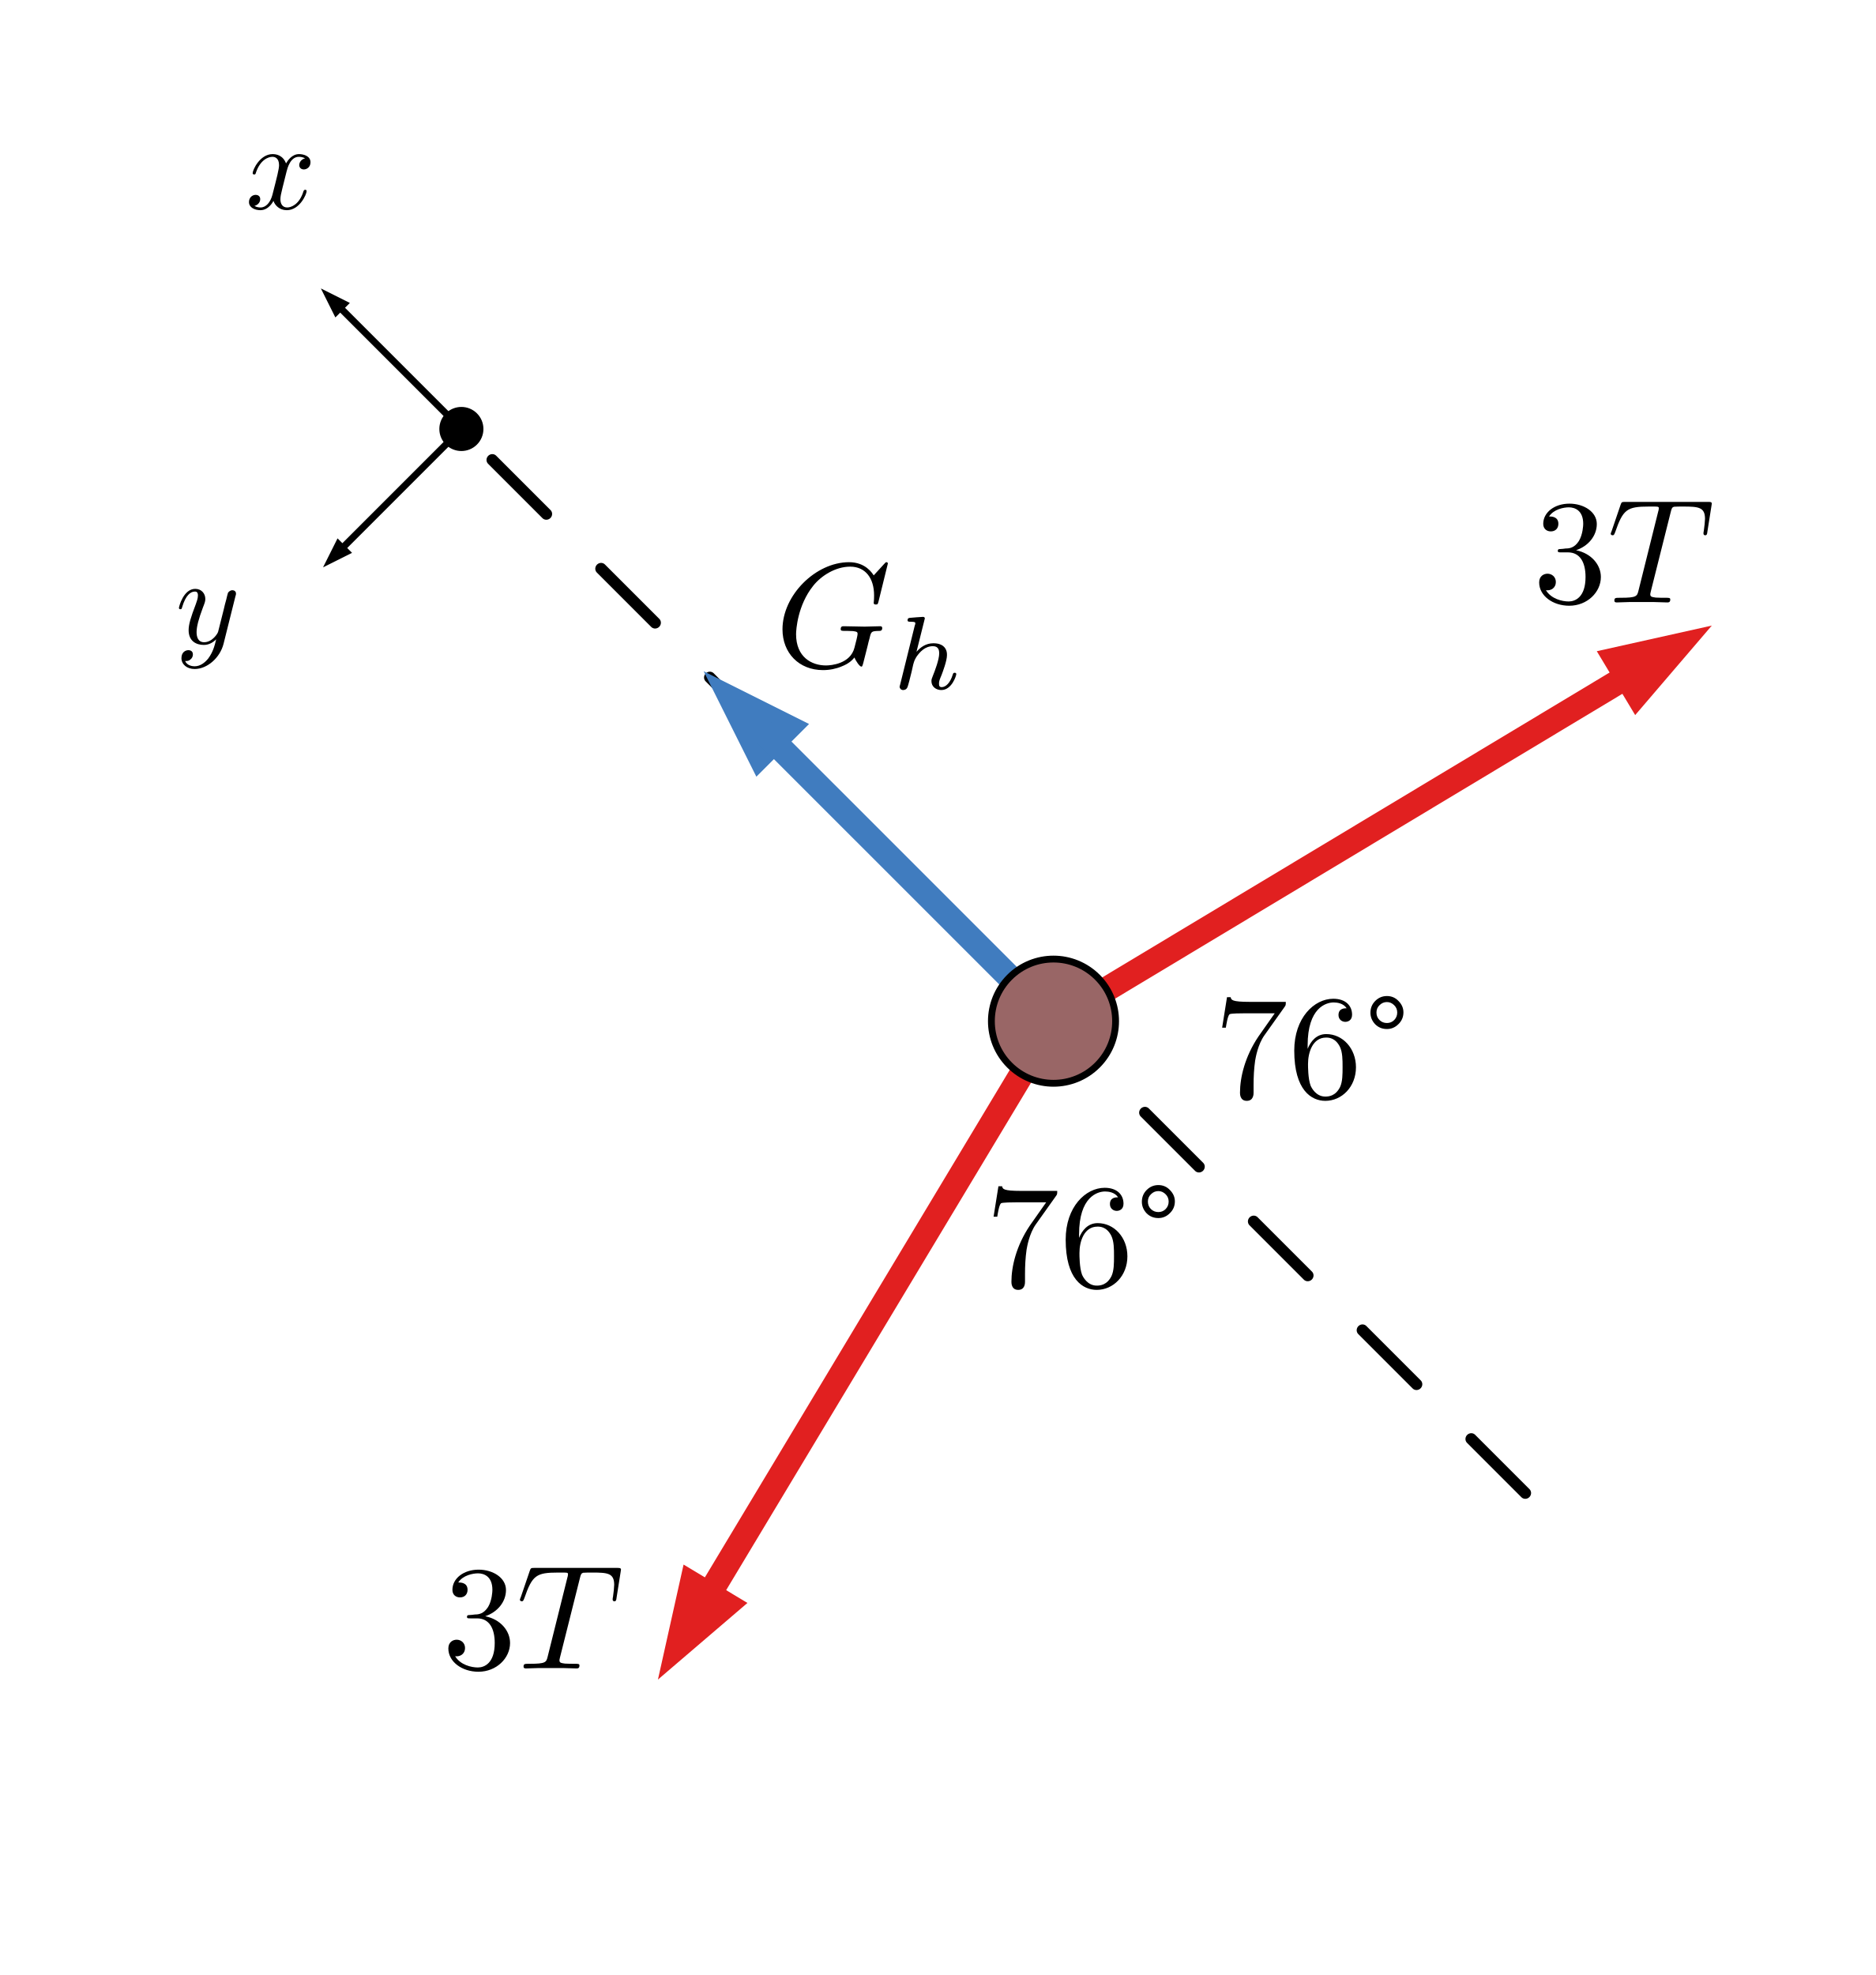
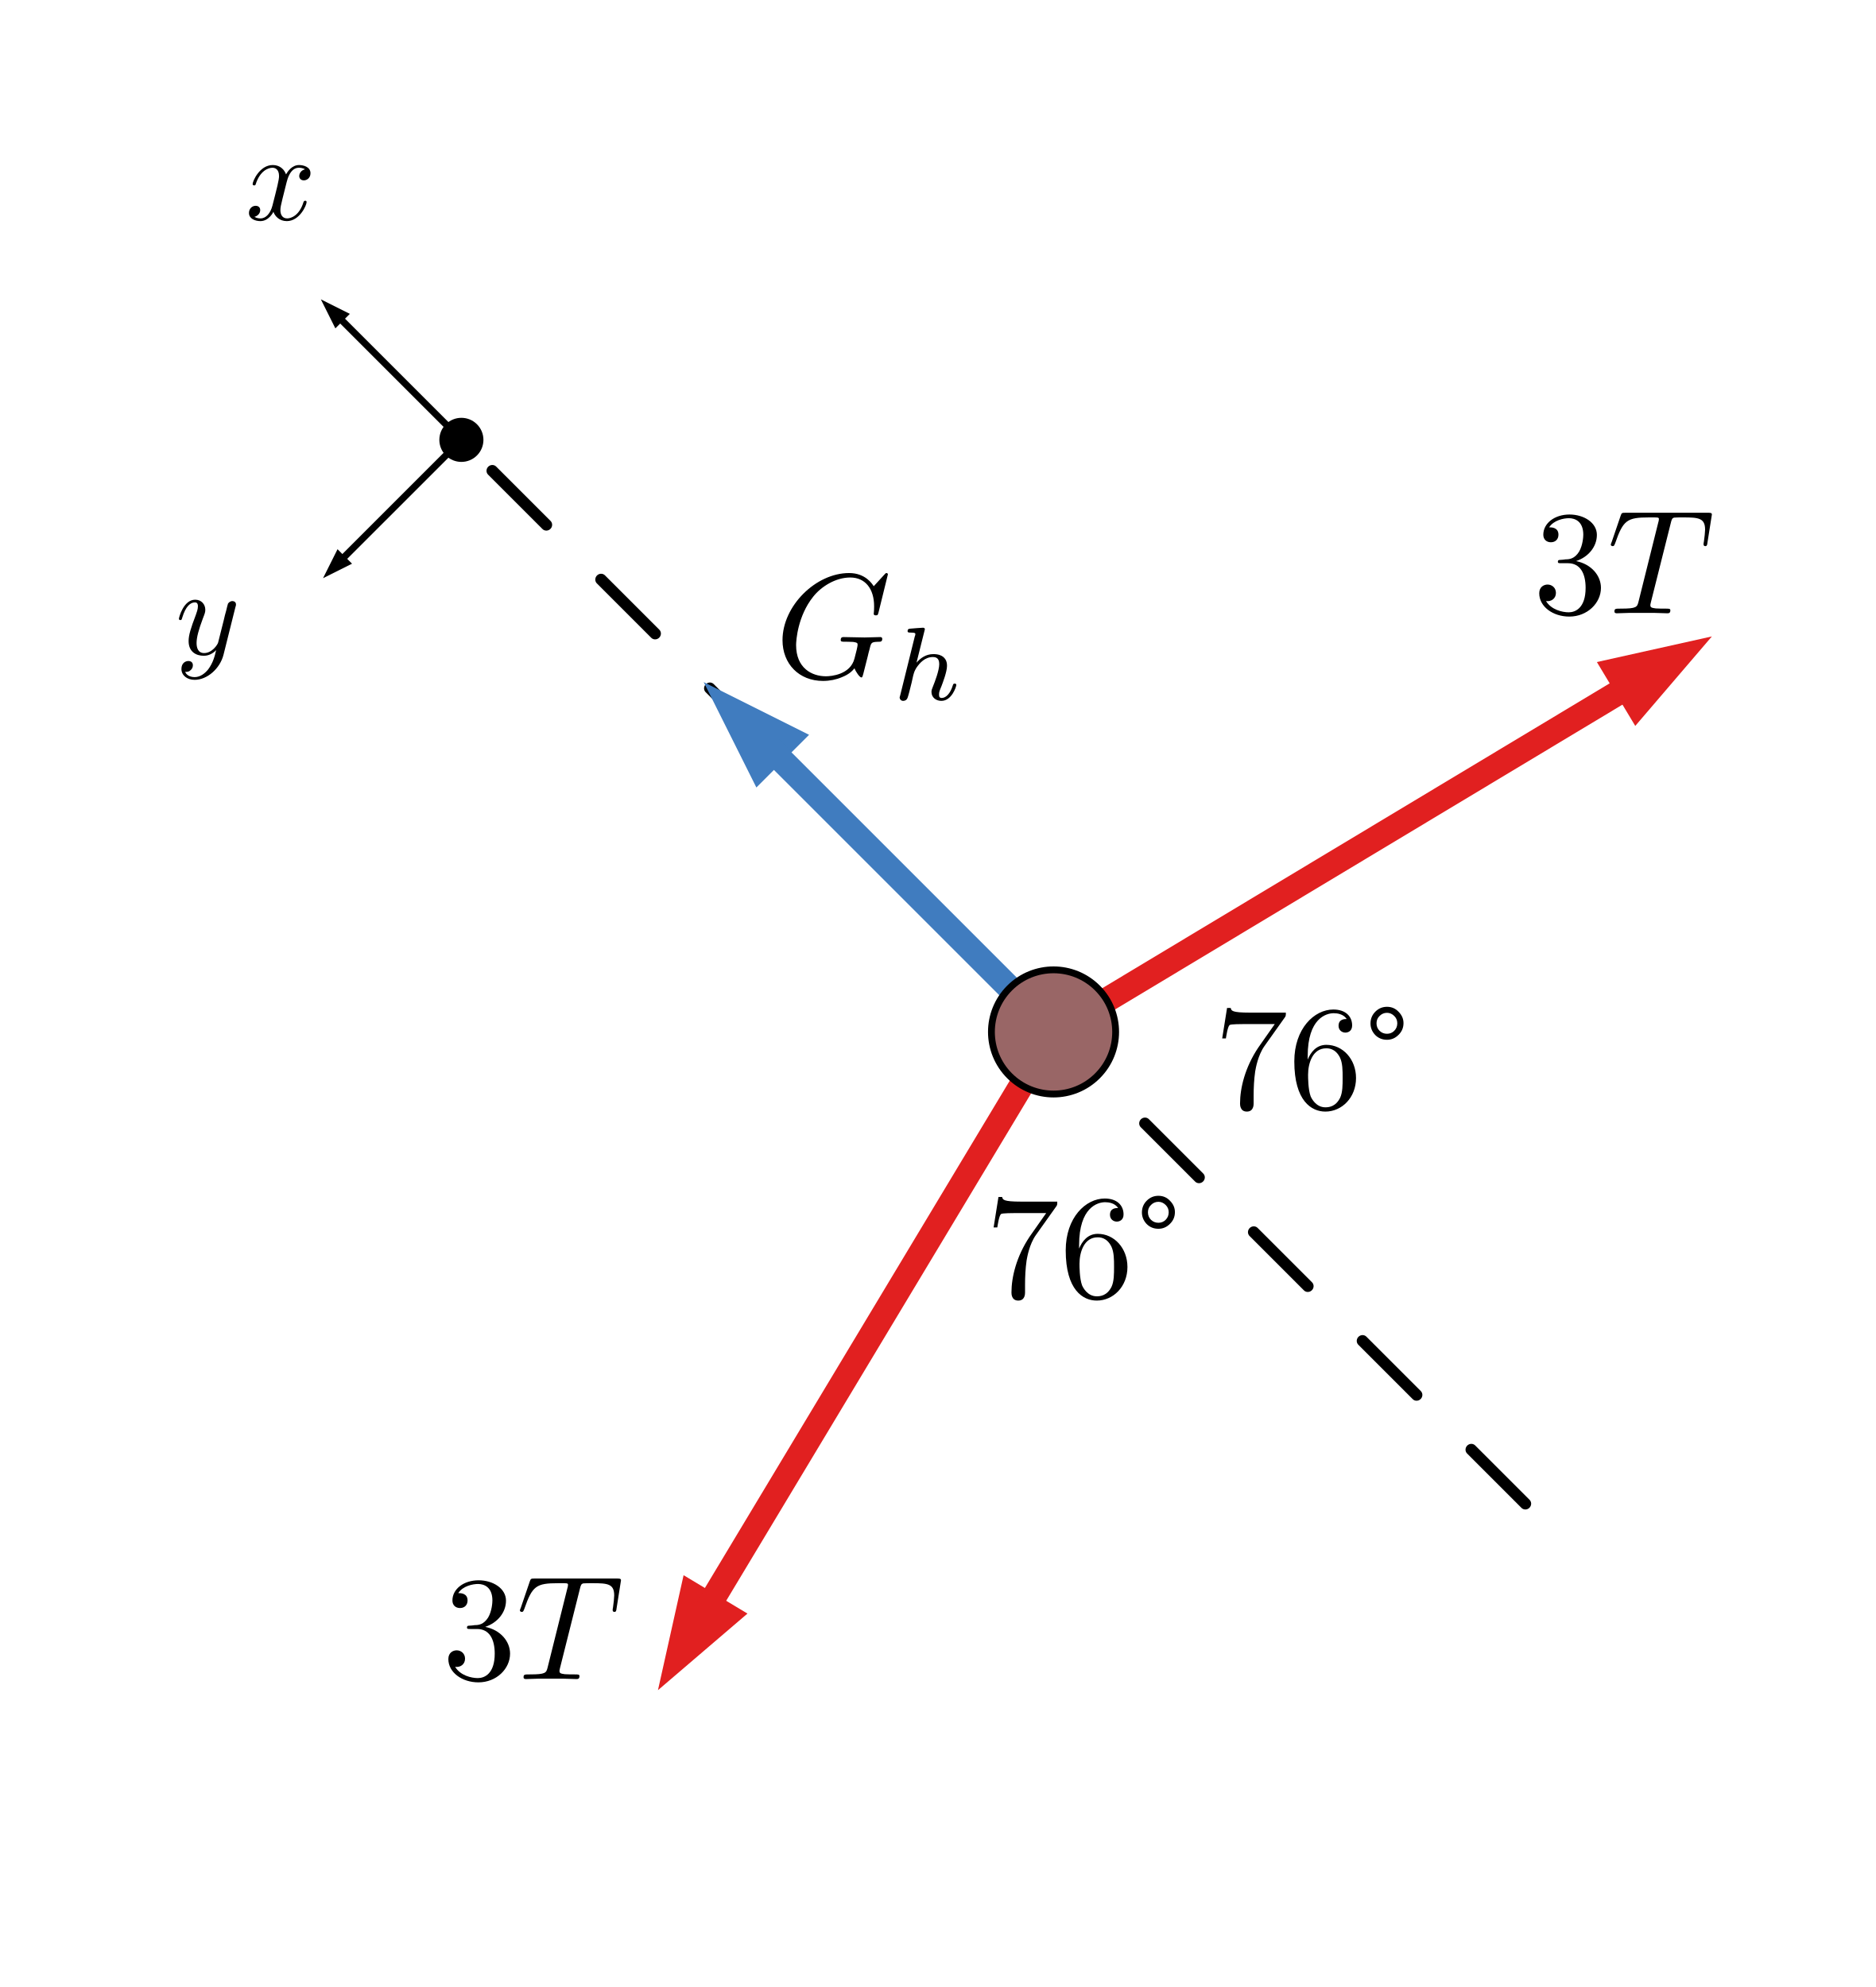
- <svg xmlns="http://www.w3.org/2000/svg" width="100%" height="100%" viewBox="0 0 151 159" version="1.1" xml:space="preserve" style="fill-rule:evenodd;clip-rule:evenodd;stroke-linecap:round;stroke-linejoin:round;stroke-miterlimit:1.5;">
-   <g transform="matrix(1,0,0,1,0,-13)">
-     <g transform="matrix(0.755014,0,0,0.891589,279.355,-4.42574)">
-       <rect id="polefbd" x="-370" y="20" width="200" height="177.291" style="fill:none;" />
+ <svg xmlns="http://www.w3.org/2000/svg" width="100%" height="100%" viewBox="0 0 151 160" version="1.1" xml:space="preserve" style="fill-rule:evenodd;clip-rule:evenodd;stroke-linecap:round;stroke-linejoin:round;stroke-miterlimit:1.5;">
+   <g transform="matrix(1,0,0,1,-1355,-368)">
+     <g transform="matrix(0.778865,0,0,0.82013,1704.98,1298.06)">
+       <rect id="polefbd" x="-449.349" y="-1132.96" width="193.872" height="193.872" style="fill:none;" />
      <g id="polefbd1">
-         <g transform="matrix(1.32448,0,0,1.12159,-343.842,38.4011)">
-           <g id="glyph-0-1">
-             <path d="M3.328,-3.016C3.391,-3.266 3.625,-4.188 4.313,-4.188C4.359,-4.188 4.609,-4.188 4.813,-4.063C4.531,-4 4.344,-3.766 4.344,-3.516C4.344,-3.359 4.453,-3.172 4.719,-3.172C4.938,-3.172 5.25,-3.344 5.25,-3.75C5.25,-4.266 4.672,-4.406 4.328,-4.406C3.75,-4.406 3.406,-3.875 3.281,-3.656C3.031,-4.313 2.5,-4.406 2.203,-4.406C1.172,-4.406 0.594,-3.125 0.594,-2.875C0.594,-2.766 0.703,-2.766 0.719,-2.766C0.797,-2.766 0.828,-2.797 0.844,-2.875C1.188,-3.938 1.844,-4.188 2.188,-4.188C2.375,-4.188 2.719,-4.094 2.719,-3.516C2.719,-3.203 2.547,-2.547 2.188,-1.141C2.031,-0.531 1.672,-0.109 1.234,-0.109C1.172,-0.109 0.953,-0.109 0.734,-0.234C0.984,-0.297 1.203,-0.5 1.203,-0.781C1.203,-1.047 0.984,-1.125 0.844,-1.125C0.531,-1.125 0.297,-0.875 0.297,-0.547C0.297,-0.094 0.781,0.109 1.219,0.109C1.891,0.109 2.25,-0.594 2.266,-0.641C2.391,-0.281 2.75,0.109 3.344,0.109C4.375,0.109 4.938,-1.172 4.938,-1.422C4.938,-1.531 4.859,-1.531 4.828,-1.531C4.734,-1.531 4.719,-1.484 4.688,-1.422C4.359,-0.344 3.688,-0.109 3.375,-0.109C2.984,-0.109 2.828,-0.422 2.828,-0.766C2.828,-0.984 2.875,-1.203 2.984,-1.641L3.328,-3.016Z" style="fill-rule:nonzero;" />
-           </g>
-         </g>
-         <g transform="matrix(1.32448,0,0,1.12159,-351.312,77.6569)">
-           <g id="glyph-0-11">
-             <path d="M4.844,-3.797C4.891,-3.938 4.891,-3.953 4.891,-4.031C4.891,-4.203 4.75,-4.297 4.594,-4.297C4.5,-4.297 4.344,-4.234 4.25,-4.094C4.234,-4.031 4.141,-3.734 4.109,-3.547C4.031,-3.297 3.969,-3.016 3.906,-2.75L3.453,-0.953C3.422,-0.813 2.984,-0.109 2.328,-0.109C1.828,-0.109 1.719,-0.547 1.719,-0.922C1.719,-1.375 1.891,-2 2.219,-2.875C2.375,-3.281 2.422,-3.391 2.422,-3.594C2.422,-4.031 2.109,-4.406 1.609,-4.406C0.656,-4.406 0.297,-2.953 0.297,-2.875C0.297,-2.766 0.391,-2.766 0.406,-2.766C0.516,-2.766 0.516,-2.797 0.563,-2.953C0.844,-3.891 1.234,-4.188 1.578,-4.188C1.656,-4.188 1.828,-4.188 1.828,-3.875C1.828,-3.625 1.719,-3.359 1.656,-3.172C1.25,-2.109 1.078,-1.547 1.078,-1.078C1.078,-0.188 1.703,0.109 2.297,0.109C2.688,0.109 3.016,-0.063 3.297,-0.344C3.172,0.172 3.047,0.672 2.656,1.203C2.391,1.531 2.016,1.828 1.563,1.828C1.422,1.828 0.969,1.797 0.797,1.406C0.953,1.406 1.094,1.406 1.219,1.281C1.328,1.203 1.422,1.063 1.422,0.875C1.422,0.563 1.156,0.531 1.063,0.531C0.828,0.531 0.5,0.688 0.5,1.172C0.5,1.672 0.938,2.047 1.563,2.047C2.578,2.047 3.609,1.141 3.891,0.016L4.844,-3.797Z" style="fill-rule:nonzero;" />
-           </g>
-         </g>
-         <g transform="matrix(1,0,0,1,-41.0923,-6.29606)">
-           <g transform="matrix(1.32448,0,0,1.12159,-226.486,129.745)">
-             <g id="glyph-0-12" transform="matrix(1,0,0,1,1.9982,10.938)">
-               <path d="M5.688,-7.281C5.797,-7.422 5.797,-7.453 5.797,-7.703L2.891,-7.703C1.438,-7.703 1.406,-7.859 1.359,-8.078L1.063,-8.078L0.672,-5.625L0.969,-5.625C1,-5.813 1.109,-6.563 1.266,-6.703C1.344,-6.781 2.281,-6.781 2.438,-6.781L4.906,-6.781C4.781,-6.594 3.844,-5.281 3.578,-4.891C2.5,-3.281 2.109,-1.609 2.109,-0.391C2.109,-0.281 2.109,0.266 2.656,0.266C3.203,0.266 3.203,-0.281 3.203,-0.391L3.203,-1C3.203,-1.656 3.234,-2.313 3.328,-2.969C3.375,-3.234 3.547,-4.266 4.078,-5.016L5.688,-7.281Z" style="fill-rule:nonzero;" />
+         <g transform="matrix(0.969377,0,0,1.08713,-90.6799,-1154.21)">
+           <g id="polefbd2">
+             <g transform="matrix(1.32448,0,0,1.12159,-343.842,38.4011)">
+               <g id="glyph-0-1">
+                 <path d="M3.328,-3.016C3.391,-3.266 3.625,-4.188 4.313,-4.188C4.359,-4.188 4.609,-4.188 4.813,-4.063C4.531,-4 4.344,-3.766 4.344,-3.516C4.344,-3.359 4.453,-3.172 4.719,-3.172C4.938,-3.172 5.25,-3.344 5.25,-3.75C5.25,-4.266 4.672,-4.406 4.328,-4.406C3.75,-4.406 3.406,-3.875 3.281,-3.656C3.031,-4.313 2.5,-4.406 2.203,-4.406C1.172,-4.406 0.594,-3.125 0.594,-2.875C0.594,-2.766 0.703,-2.766 0.719,-2.766C0.797,-2.766 0.828,-2.797 0.844,-2.875C1.188,-3.938 1.844,-4.188 2.188,-4.188C2.375,-4.188 2.719,-4.094 2.719,-3.516C2.719,-3.203 2.547,-2.547 2.188,-1.141C2.031,-0.531 1.672,-0.109 1.234,-0.109C1.172,-0.109 0.953,-0.109 0.734,-0.234C0.984,-0.297 1.203,-0.5 1.203,-0.781C1.203,-1.047 0.984,-1.125 0.844,-1.125C0.531,-1.125 0.297,-0.875 0.297,-0.547C0.297,-0.094 0.781,0.109 1.219,0.109C1.891,0.109 2.25,-0.594 2.266,-0.641C2.391,-0.281 2.75,0.109 3.344,0.109C4.375,0.109 4.938,-1.172 4.938,-1.422C4.938,-1.531 4.859,-1.531 4.828,-1.531C4.734,-1.531 4.719,-1.484 4.688,-1.422C4.359,-0.344 3.688,-0.109 3.375,-0.109C2.984,-0.109 2.828,-0.422 2.828,-0.766C2.828,-0.984 2.875,-1.203 2.984,-1.641L3.328,-3.016Z" style="fill-rule:nonzero;" />
+               </g>
            </g>
-             <g id="glyph-0-2" transform="matrix(1,0,0,1,7.97576,10.938)">
-               <path d="M1.578,-3.922L1.578,-4.203C1.578,-7.234 3.063,-7.656 3.672,-7.656C3.953,-7.656 4.453,-7.594 4.719,-7.188C4.547,-7.188 4.063,-7.188 4.063,-6.641C4.063,-6.281 4.344,-6.094 4.609,-6.094C4.813,-6.094 5.156,-6.203 5.156,-6.672C5.156,-7.391 4.641,-7.953 3.641,-7.953C2.109,-7.953 0.5,-6.422 0.5,-3.781C0.5,-0.578 1.891,0.266 3,0.266C4.328,0.266 5.469,-0.859 5.469,-2.438C5.469,-3.953 4.406,-5.109 3.078,-5.109C2.266,-5.109 1.813,-4.5 1.578,-3.922ZM3,-0.078C2.25,-0.078 1.891,-0.781 1.813,-0.969C1.609,-1.531 1.609,-2.484 1.609,-2.703C1.609,-3.641 1.984,-4.828 3.063,-4.828C3.25,-4.828 3.797,-4.828 4.172,-4.094C4.391,-3.641 4.391,-3.031 4.391,-2.453C4.391,-1.875 4.391,-1.281 4.188,-0.844C3.828,-0.125 3.281,-0.078 3,-0.078Z" style="fill-rule:nonzero;" />
+             <g transform="matrix(1.32448,0,0,1.12159,-351.312,77.6569)">
+               <g id="glyph-0-11">
+                 <path d="M4.844,-3.797C4.891,-3.938 4.891,-3.953 4.891,-4.031C4.891,-4.203 4.75,-4.297 4.594,-4.297C4.5,-4.297 4.344,-4.234 4.25,-4.094C4.234,-4.031 4.141,-3.734 4.109,-3.547C4.031,-3.297 3.969,-3.016 3.906,-2.75L3.453,-0.953C3.422,-0.813 2.984,-0.109 2.328,-0.109C1.828,-0.109 1.719,-0.547 1.719,-0.922C1.719,-1.375 1.891,-2 2.219,-2.875C2.375,-3.281 2.422,-3.391 2.422,-3.594C2.422,-4.031 2.109,-4.406 1.609,-4.406C0.656,-4.406 0.297,-2.953 0.297,-2.875C0.297,-2.766 0.391,-2.766 0.406,-2.766C0.516,-2.766 0.516,-2.797 0.563,-2.953C0.844,-3.891 1.234,-4.188 1.578,-4.188C1.656,-4.188 1.828,-4.188 1.828,-3.875C1.828,-3.625 1.719,-3.359 1.656,-3.172C1.25,-2.109 1.078,-1.547 1.078,-1.078C1.078,-0.188 1.703,0.109 2.297,0.109C2.688,0.109 3.016,-0.063 3.297,-0.344C3.172,0.172 3.047,0.672 2.656,1.203C2.391,1.531 2.016,1.828 1.563,1.828C1.422,1.828 0.969,1.797 0.797,1.406C0.953,1.406 1.094,1.406 1.219,1.281C1.328,1.203 1.422,1.063 1.422,0.875C1.422,0.563 1.156,0.531 1.063,0.531C0.828,0.531 0.5,0.688 0.5,1.172C0.5,1.672 0.938,2.047 1.563,2.047C2.578,2.047 3.609,1.141 3.891,0.016L4.844,-3.797Z" style="fill-rule:nonzero;" />
+               </g>
            </g>
-           </g>
-           <g transform="matrix(1.32448,0,0,1.12159,-208.004,142.013)">
-             <g id="glyph-1-1">
-               <path d="M0.656,-6.828C0.656,-7.203 0.785,-7.52 1.047,-7.781C1.305,-8.039 1.617,-8.172 1.984,-8.172C2.359,-8.172 2.672,-8.035 2.922,-7.766C3.18,-7.504 3.313,-7.203 3.313,-6.859C3.313,-6.484 3.176,-6.164 2.906,-5.906C2.645,-5.645 2.336,-5.516 1.984,-5.516C1.609,-5.516 1.289,-5.645 1.031,-5.906C0.781,-6.176 0.656,-6.484 0.656,-6.828ZM1.391,-7.438C1.223,-7.281 1.141,-7.082 1.141,-6.844C1.141,-6.602 1.223,-6.398 1.391,-6.234C1.555,-6.078 1.754,-6 1.984,-6C2.211,-6 2.406,-6.078 2.563,-6.234C2.727,-6.398 2.813,-6.602 2.813,-6.844C2.813,-7.082 2.727,-7.281 2.563,-7.438C2.395,-7.602 2.203,-7.688 1.984,-7.688C1.754,-7.688 1.555,-7.602 1.391,-7.438Z" style="fill-rule:nonzero;" />
-             </g>
-           </g>
-         </g>
-         <g transform="matrix(1,0,0,1,-16.7168,-23.3653)">
-           <g transform="matrix(1.32448,0,0,1.12159,-226.486,129.745)">
-             <g id="glyph-0-13" transform="matrix(1,0,0,1,1.9982,10.938)">
-               <path d="M5.688,-7.281C5.797,-7.422 5.797,-7.453 5.797,-7.703L2.891,-7.703C1.438,-7.703 1.406,-7.859 1.359,-8.078L1.063,-8.078L0.672,-5.625L0.969,-5.625C1,-5.813 1.109,-6.563 1.266,-6.703C1.344,-6.781 2.281,-6.781 2.438,-6.781L4.906,-6.781C4.781,-6.594 3.844,-5.281 3.578,-4.891C2.5,-3.281 2.109,-1.609 2.109,-0.391C2.109,-0.281 2.109,0.266 2.656,0.266C3.203,0.266 3.203,-0.281 3.203,-0.391L3.203,-1C3.203,-1.656 3.234,-2.313 3.328,-2.969C3.375,-3.234 3.547,-4.266 4.078,-5.016L5.688,-7.281Z" style="fill-rule:nonzero;" />
-             </g>
-             <g id="glyph-0-21" transform="matrix(1,0,0,1,7.97576,10.938)">
-               <path d="M1.578,-3.922L1.578,-4.203C1.578,-7.234 3.063,-7.656 3.672,-7.656C3.953,-7.656 4.453,-7.594 4.719,-7.188C4.547,-7.188 4.063,-7.188 4.063,-6.641C4.063,-6.281 4.344,-6.094 4.609,-6.094C4.813,-6.094 5.156,-6.203 5.156,-6.672C5.156,-7.391 4.641,-7.953 3.641,-7.953C2.109,-7.953 0.5,-6.422 0.5,-3.781C0.5,-0.578 1.891,0.266 3,0.266C4.328,0.266 5.469,-0.859 5.469,-2.438C5.469,-3.953 4.406,-5.109 3.078,-5.109C2.266,-5.109 1.813,-4.5 1.578,-3.922ZM3,-0.078C2.25,-0.078 1.891,-0.781 1.813,-0.969C1.609,-1.531 1.609,-2.484 1.609,-2.703C1.609,-3.641 1.984,-4.828 3.063,-4.828C3.25,-4.828 3.797,-4.828 4.172,-4.094C4.391,-3.641 4.391,-3.031 4.391,-2.453C4.391,-1.875 4.391,-1.281 4.188,-0.844C3.828,-0.125 3.281,-0.078 3,-0.078Z" style="fill-rule:nonzero;" />
-             </g>
-           </g>
-           <g transform="matrix(1.32448,0,0,1.12159,-208.004,142.013)">
-             <g id="glyph-1-11">
-               <path d="M0.656,-6.828C0.656,-7.203 0.785,-7.52 1.047,-7.781C1.305,-8.039 1.617,-8.172 1.984,-8.172C2.359,-8.172 2.672,-8.035 2.922,-7.766C3.18,-7.504 3.313,-7.203 3.313,-6.859C3.313,-6.484 3.176,-6.164 2.906,-5.906C2.645,-5.645 2.336,-5.516 1.984,-5.516C1.609,-5.516 1.289,-5.645 1.031,-5.906C0.781,-6.176 0.656,-6.484 0.656,-6.828ZM1.391,-7.438C1.223,-7.281 1.141,-7.082 1.141,-6.844C1.141,-6.602 1.223,-6.398 1.391,-6.234C1.555,-6.078 1.754,-6 1.984,-6C2.211,-6 2.406,-6.078 2.563,-6.234C2.727,-6.398 2.813,-6.602 2.813,-6.844C2.813,-7.082 2.727,-7.281 2.563,-7.438C2.395,-7.602 2.203,-7.688 1.984,-7.688C1.754,-7.688 1.555,-7.602 1.391,-7.438Z" style="fill-rule:nonzero;" />
-             </g>
-           </g>
-         </g>
-         <g transform="matrix(1,0,0,1,-109.282,21.377)">
-           <g transform="matrix(1.32448,0,0,1.12159,-213.567,148.82)">
-             <g id="glyph-0-14">
-               <path d="M3.469,-4.203C4.453,-4.531 5.141,-5.359 5.141,-6.313C5.141,-7.297 4.094,-7.953 2.938,-7.953C1.734,-7.953 0.828,-7.25 0.828,-6.328C0.828,-5.938 1.094,-5.719 1.438,-5.719C1.813,-5.719 2.047,-5.969 2.047,-6.328C2.047,-6.922 1.484,-6.922 1.297,-6.922C1.672,-7.5 2.469,-7.656 2.891,-7.656C3.375,-7.656 4.047,-7.406 4.047,-6.328C4.047,-6.188 4.016,-5.484 3.703,-4.953C3.344,-4.391 2.938,-4.344 2.641,-4.344C2.547,-4.328 2.266,-4.297 2.172,-4.297C2.078,-4.297 2,-4.281 2,-4.156C2,-4.031 2.078,-4.031 2.281,-4.031L2.813,-4.031C3.797,-4.031 4.234,-3.219 4.234,-2.047C4.234,-0.422 3.406,-0.078 2.875,-0.078C2.359,-0.078 1.469,-0.281 1.047,-0.984C1.469,-0.922 1.844,-1.188 1.844,-1.641C1.844,-2.063 1.516,-2.313 1.172,-2.313C0.891,-2.313 0.5,-2.141 0.5,-1.609C0.5,-0.531 1.609,0.266 2.922,0.266C4.375,0.266 5.469,-0.828 5.469,-2.047C5.469,-3.031 4.703,-3.953 3.469,-4.203Z" style="fill-rule:nonzero;" />
-             </g>
-           </g>
-           <g transform="matrix(1.32448,0,0,1.12159,-205.649,148.82)">
-             <g id="glyph-1-12">
-               <path d="M5.109,-7.25C5.188,-7.594 5.234,-7.656 5.375,-7.703C5.484,-7.719 5.875,-7.719 6.125,-7.719C7.344,-7.719 7.875,-7.672 7.875,-6.734C7.875,-6.563 7.828,-6.094 7.781,-5.781C7.766,-5.734 7.75,-5.594 7.75,-5.563C7.75,-5.484 7.781,-5.406 7.891,-5.406C8.016,-5.406 8.047,-5.5 8.063,-5.672L8.391,-7.75C8.406,-7.813 8.422,-7.922 8.422,-7.953C8.422,-8.094 8.297,-8.094 8.094,-8.094L1.453,-8.094C1.172,-8.094 1.156,-8.078 1.078,-7.859L0.359,-5.75C0.344,-5.719 0.281,-5.563 0.281,-5.531C0.281,-5.469 0.344,-5.406 0.438,-5.406C0.547,-5.406 0.563,-5.469 0.641,-5.656C1.281,-7.5 1.594,-7.719 3.359,-7.719L3.828,-7.719C4.156,-7.719 4.156,-7.672 4.156,-7.578C4.156,-7.5 4.125,-7.359 4.109,-7.328L2.516,-0.938C2.406,-0.5 2.359,-0.375 1.094,-0.375C0.656,-0.375 0.578,-0.375 0.578,-0.141C0.578,0 0.719,0 0.781,0C1.109,0 1.453,-0.031 1.766,-0.031L3.781,-0.031C4.125,-0.031 4.484,0 4.813,0C4.938,0 5.078,0 5.078,-0.234C5.078,-0.375 4.984,-0.375 4.672,-0.375C4.375,-0.375 4.219,-0.375 3.906,-0.391C3.563,-0.438 3.469,-0.469 3.469,-0.656C3.469,-0.672 3.469,-0.734 3.516,-0.906L5.109,-7.25Z" style="fill-rule:nonzero;" />
-             </g>
-           </g>
-         </g>
-         <g transform="matrix(1,0,0,1,7.046,-74.8785)">
-           <g transform="matrix(1.32448,0,0,1.12159,-213.567,148.82)">
-             <g id="glyph-0-15">
-               <path d="M3.469,-4.203C4.453,-4.531 5.141,-5.359 5.141,-6.313C5.141,-7.297 4.094,-7.953 2.938,-7.953C1.734,-7.953 0.828,-7.25 0.828,-6.328C0.828,-5.938 1.094,-5.719 1.438,-5.719C1.813,-5.719 2.047,-5.969 2.047,-6.328C2.047,-6.922 1.484,-6.922 1.297,-6.922C1.672,-7.5 2.469,-7.656 2.891,-7.656C3.375,-7.656 4.047,-7.406 4.047,-6.328C4.047,-6.188 4.016,-5.484 3.703,-4.953C3.344,-4.391 2.938,-4.344 2.641,-4.344C2.547,-4.328 2.266,-4.297 2.172,-4.297C2.078,-4.297 2,-4.281 2,-4.156C2,-4.031 2.078,-4.031 2.281,-4.031L2.813,-4.031C3.797,-4.031 4.234,-3.219 4.234,-2.047C4.234,-0.422 3.406,-0.078 2.875,-0.078C2.359,-0.078 1.469,-0.281 1.047,-0.984C1.469,-0.922 1.844,-1.188 1.844,-1.641C1.844,-2.063 1.516,-2.313 1.172,-2.313C0.891,-2.313 0.5,-2.141 0.5,-1.609C0.5,-0.531 1.609,0.266 2.922,0.266C4.375,0.266 5.469,-0.828 5.469,-2.047C5.469,-3.031 4.703,-3.953 3.469,-4.203Z" style="fill-rule:nonzero;" />
-             </g>
-           </g>
-           <g transform="matrix(1.32448,0,0,1.12159,-205.649,148.82)">
-             <g id="glyph-1-13">
-               <path d="M5.109,-7.25C5.188,-7.594 5.234,-7.656 5.375,-7.703C5.484,-7.719 5.875,-7.719 6.125,-7.719C7.344,-7.719 7.875,-7.672 7.875,-6.734C7.875,-6.563 7.828,-6.094 7.781,-5.781C7.766,-5.734 7.75,-5.594 7.75,-5.563C7.75,-5.484 7.781,-5.406 7.891,-5.406C8.016,-5.406 8.047,-5.5 8.063,-5.672L8.391,-7.75C8.406,-7.813 8.422,-7.922 8.422,-7.953C8.422,-8.094 8.297,-8.094 8.094,-8.094L1.453,-8.094C1.172,-8.094 1.156,-8.078 1.078,-7.859L0.359,-5.75C0.344,-5.719 0.281,-5.563 0.281,-5.531C0.281,-5.469 0.344,-5.406 0.438,-5.406C0.547,-5.406 0.563,-5.469 0.641,-5.656C1.281,-7.5 1.594,-7.719 3.359,-7.719L3.828,-7.719C4.156,-7.719 4.156,-7.672 4.156,-7.578C4.156,-7.5 4.125,-7.359 4.109,-7.328L2.516,-0.938C2.406,-0.5 2.359,-0.375 1.094,-0.375C0.656,-0.375 0.578,-0.375 0.578,-0.141C0.578,0 0.719,0 0.781,0C1.109,0 1.453,-0.031 1.766,-0.031L3.781,-0.031C4.125,-0.031 4.484,0 4.813,0C4.938,0 5.078,0 5.078,-0.234C5.078,-0.375 4.984,-0.375 4.672,-0.375C4.375,-0.375 4.219,-0.375 3.906,-0.391C3.563,-0.438 3.469,-0.469 3.469,-0.656C3.469,-0.672 3.469,-0.734 3.516,-0.906L5.109,-7.25Z" style="fill-rule:nonzero;" />
-             </g>
-           </g>
-         </g>
-         <g transform="matrix(1,0,0,1,-9.66742,-76.9984)">
-           <g transform="matrix(1.32448,0,0,1.12159,-277.672,156.752)">
-             <g id="glyph-0-16">
-               <path d="M9.078,-8.313C9.078,-8.344 9.063,-8.422 8.953,-8.422C8.922,-8.422 8.906,-8.422 8.781,-8.281L7.938,-7.359C7.828,-7.531 7.281,-8.422 5.953,-8.422C3.281,-8.422 0.594,-5.781 0.594,-3.016C0.594,-1.109 1.922,0.266 3.859,0.266C4.391,0.266 4.922,0.156 5.359,-0.031C5.953,-0.266 6.188,-0.516 6.391,-0.75C6.5,-0.453 6.813,-0.016 6.938,-0.016C7,-0.016 7.016,-0.047 7.016,-0.063C7.047,-0.078 7.156,-0.531 7.219,-0.781L7.453,-1.703C7.5,-1.906 7.547,-2.109 7.609,-2.313C7.734,-2.859 7.75,-2.875 8.422,-2.891C8.484,-2.891 8.625,-2.906 8.625,-3.125C8.625,-3.219 8.563,-3.266 8.469,-3.266C8.188,-3.266 7.484,-3.234 7.203,-3.234C6.844,-3.234 5.906,-3.266 5.531,-3.266C5.422,-3.266 5.281,-3.266 5.281,-3.031C5.281,-2.891 5.375,-2.891 5.641,-2.891C5.656,-2.891 6,-2.891 6.281,-2.875C6.594,-2.828 6.641,-2.797 6.641,-2.641C6.641,-2.531 6.516,-2 6.391,-1.547C6.063,-0.234 4.5,-0.109 4.094,-0.109C2.938,-0.109 1.688,-0.781 1.688,-2.625C1.688,-2.984 1.813,-4.953 3.063,-6.516C3.703,-7.328 4.859,-8.063 6.047,-8.063C7.266,-8.063 7.969,-7.141 7.969,-5.75C7.969,-5.266 7.938,-5.266 7.938,-5.141C7.938,-5.016 8.063,-5.016 8.109,-5.016C8.266,-5.016 8.266,-5.047 8.328,-5.266L9.078,-8.313Z" style="fill-rule:nonzero;" />
-             </g>
-           </g>
-           <g transform="matrix(1.32448,0,0,1.12159,-265.223,158.763)">
-             <g id="glyph-1-14">
-               <path d="M2.625,-5.563C2.625,-5.578 2.656,-5.688 2.656,-5.688C2.656,-5.734 2.625,-5.813 2.516,-5.813C2.359,-5.813 1.656,-5.75 1.453,-5.734C1.375,-5.719 1.266,-5.719 1.266,-5.531C1.266,-5.422 1.375,-5.422 1.484,-5.422C1.891,-5.422 1.891,-5.359 1.891,-5.297C1.891,-5.234 1.875,-5.188 1.844,-5.109L0.672,-0.375C0.625,-0.219 0.625,-0.203 0.625,-0.188C0.625,-0.063 0.734,0.078 0.906,0.078C1,0.078 1.172,0.047 1.25,-0.141C1.281,-0.188 1.359,-0.484 1.406,-0.656L1.594,-1.406C1.609,-1.531 1.703,-1.844 1.719,-1.969C1.813,-2.297 1.813,-2.297 1.969,-2.578C2.25,-2.984 2.656,-3.453 3.313,-3.453C3.781,-3.453 3.813,-3.078 3.813,-2.875C3.813,-2.375 3.453,-1.438 3.313,-1.094C3.219,-0.859 3.188,-0.781 3.188,-0.641C3.188,-0.188 3.563,0.078 3.984,0.078C4.828,0.078 5.188,-1.078 5.188,-1.203C5.188,-1.313 5.078,-1.313 5.063,-1.313C4.938,-1.313 4.938,-1.25 4.906,-1.172C4.703,-0.5 4.344,-0.156 4.016,-0.156C3.828,-0.156 3.797,-0.266 3.797,-0.438C3.797,-0.641 3.844,-0.75 4,-1.125C4.094,-1.375 4.438,-2.266 4.438,-2.734C4.438,-2.875 4.438,-3.219 4.125,-3.469C3.984,-3.578 3.75,-3.688 3.344,-3.688C2.734,-3.688 2.297,-3.359 1.984,-3L2.625,-5.563Z" style="fill-rule:nonzero;" />
-             </g>
-           </g>
-         </g>
-         <g transform="matrix(0.707107,-0.598791,0.835016,0.707107,-143.839,-139.804)">
-           <g transform="matrix(1.32448,1.27735e-17,1.52734e-17,1.0836,-646.488,2.27317)">
-             <path d="M268.752,33L268.752,158" style="fill:none;stroke:black;stroke-width:0.92px;stroke-dasharray:6.41,6.41,0,0;" />
-           </g>
-           <g transform="matrix(1.47186,0,0,1.47186,33.1934,-125.246)">
-             <g transform="matrix(1.32448,0,0,1.12159,-280.319,144.955)">
-               <g id="glyph-1-15">
-                             </g>
-               <g transform="matrix(0.970296,0.241922,-0.241922,0.970296,-215.685,-129.421)">
-                 <g transform="matrix(0.582369,0.349923,-0.349923,0.582369,267.356,-2.48264)">
-                   <path d="M128.57,52.427L137.829,50.364L131.66,57.57L128.57,52.427Z" style="fill:rgb(225,32,32);" />
-                   <path d="M84.825,82.212C84.825,82.212 117.683,62.469 131.658,54.072" style="fill:none;stroke:rgb(225,32,32);stroke-width:2px;" />
+             <g transform="matrix(1,0,0,1,-41.0923,-6.29606)">
+               <g transform="matrix(1.32448,0,0,1.12159,-226.486,129.745)">
+                 <g id="glyph-0-12" transform="matrix(1,0,0,1,1.9982,10.938)">
+                   <path d="M5.688,-7.281C5.797,-7.422 5.797,-7.453 5.797,-7.703L2.891,-7.703C1.438,-7.703 1.406,-7.859 1.359,-8.078L1.063,-8.078L0.672,-5.625L0.969,-5.625C1,-5.813 1.109,-6.563 1.266,-6.703C1.344,-6.781 2.281,-6.781 2.438,-6.781L4.906,-6.781C4.781,-6.594 3.844,-5.281 3.578,-4.891C2.5,-3.281 2.109,-1.609 2.109,-0.391C2.109,-0.281 2.109,0.266 2.656,0.266C3.203,0.266 3.203,-0.281 3.203,-0.391L3.203,-1C3.203,-1.656 3.234,-2.313 3.328,-2.969C3.375,-3.234 3.547,-4.266 4.078,-5.016L5.688,-7.281Z" style="fill-rule:nonzero;" />
+                 </g>
+                 <g id="glyph-0-2" transform="matrix(1,0,0,1,7.97576,10.938)">
+                   <path d="M1.578,-3.922L1.578,-4.203C1.578,-7.234 3.063,-7.656 3.672,-7.656C3.953,-7.656 4.453,-7.594 4.719,-7.188C4.547,-7.188 4.063,-7.188 4.063,-6.641C4.063,-6.281 4.344,-6.094 4.609,-6.094C4.813,-6.094 5.156,-6.203 5.156,-6.672C5.156,-7.391 4.641,-7.953 3.641,-7.953C2.109,-7.953 0.5,-6.422 0.5,-3.781C0.5,-0.578 1.891,0.266 3,0.266C4.328,0.266 5.469,-0.859 5.469,-2.438C5.469,-3.953 4.406,-5.109 3.078,-5.109C2.266,-5.109 1.813,-4.5 1.578,-3.922ZM3,-0.078C2.25,-0.078 1.891,-0.781 1.813,-0.969C1.609,-1.531 1.609,-2.484 1.609,-2.703C1.609,-3.641 1.984,-4.828 3.063,-4.828C3.25,-4.828 3.797,-4.828 4.172,-4.094C4.391,-3.641 4.391,-3.031 4.391,-2.453C4.391,-1.875 4.391,-1.281 4.188,-0.844C3.828,-0.125 3.281,-0.078 3,-0.078Z" style="fill-rule:nonzero;" />
+                 </g>
+               </g>
+               <g transform="matrix(1.32448,0,0,1.12159,-208.004,142.013)">
+                 <g id="glyph-1-1">
+                   <path d="M0.656,-6.828C0.656,-7.203 0.785,-7.52 1.047,-7.781C1.305,-8.039 1.617,-8.172 1.984,-8.172C2.359,-8.172 2.672,-8.035 2.922,-7.766C3.18,-7.504 3.313,-7.203 3.313,-6.859C3.313,-6.484 3.176,-6.164 2.906,-5.906C2.645,-5.645 2.336,-5.516 1.984,-5.516C1.609,-5.516 1.289,-5.645 1.031,-5.906C0.781,-6.176 0.656,-6.484 0.656,-6.828ZM1.391,-7.438C1.223,-7.281 1.141,-7.082 1.141,-6.844C1.141,-6.602 1.223,-6.398 1.391,-6.234C1.555,-6.078 1.754,-6 1.984,-6C2.211,-6 2.406,-6.078 2.563,-6.234C2.727,-6.398 2.813,-6.602 2.813,-6.844C2.813,-7.082 2.727,-7.281 2.563,-7.438C2.395,-7.602 2.203,-7.688 1.984,-7.688C1.754,-7.688 1.555,-7.602 1.391,-7.438Z" style="fill-rule:nonzero;" />
                </g>
              </g>
            </g>
-           </g>
-           <g transform="matrix(-1.47186,0,0,1.47186,-614.256,-125.246)">
-             <g transform="matrix(1.32448,0,0,1.12159,-280.319,144.955)">
-               <g id="glyph-1-16">
-                             </g>
-               <g transform="matrix(0.970296,0.241922,-0.241922,0.970296,-215.685,-129.421)">
-                 <g transform="matrix(-0.349923,0.582369,0.582369,0.349923,269.792,-3.08998)">
-                   <path d="M60.183,129.047L52.976,135.216L55.04,125.957L60.183,129.047Z" style="fill:rgb(225,32,32);" />
-                   <path d="M84.825,82.212C84.825,82.212 65.082,115.07 56.685,129.045" style="fill:none;stroke:rgb(225,32,32);stroke-width:2px;" />
+             <g transform="matrix(1,0,0,1,-16.7168,-23.3653)">
+               <g transform="matrix(1.32448,0,0,1.12159,-226.486,129.745)">
+                 <g id="glyph-0-13" transform="matrix(1,0,0,1,1.9982,10.938)">
+                   <path d="M5.688,-7.281C5.797,-7.422 5.797,-7.453 5.797,-7.703L2.891,-7.703C1.438,-7.703 1.406,-7.859 1.359,-8.078L1.063,-8.078L0.672,-5.625L0.969,-5.625C1,-5.813 1.109,-6.563 1.266,-6.703C1.344,-6.781 2.281,-6.781 2.438,-6.781L4.906,-6.781C4.781,-6.594 3.844,-5.281 3.578,-4.891C2.5,-3.281 2.109,-1.609 2.109,-0.391C2.109,-0.281 2.109,0.266 2.656,0.266C3.203,0.266 3.203,-0.281 3.203,-0.391L3.203,-1C3.203,-1.656 3.234,-2.313 3.328,-2.969C3.375,-3.234 3.547,-4.266 4.078,-5.016L5.688,-7.281Z" style="fill-rule:nonzero;" />
+                 </g>
+                 <g id="glyph-0-21" transform="matrix(1,0,0,1,7.97576,10.938)">
+                   <path d="M1.578,-3.922L1.578,-4.203C1.578,-7.234 3.063,-7.656 3.672,-7.656C3.953,-7.656 4.453,-7.594 4.719,-7.188C4.547,-7.188 4.063,-7.188 4.063,-6.641C4.063,-6.281 4.344,-6.094 4.609,-6.094C4.813,-6.094 5.156,-6.203 5.156,-6.672C5.156,-7.391 4.641,-7.953 3.641,-7.953C2.109,-7.953 0.5,-6.422 0.5,-3.781C0.5,-0.578 1.891,0.266 3,0.266C4.328,0.266 5.469,-0.859 5.469,-2.438C5.469,-3.953 4.406,-5.109 3.078,-5.109C2.266,-5.109 1.813,-4.5 1.578,-3.922ZM3,-0.078C2.25,-0.078 1.891,-0.781 1.813,-0.969C1.609,-1.531 1.609,-2.484 1.609,-2.703C1.609,-3.641 1.984,-4.828 3.063,-4.828C3.25,-4.828 3.797,-4.828 4.172,-4.094C4.391,-3.641 4.391,-3.031 4.391,-2.453C4.391,-1.875 4.391,-1.281 4.188,-0.844C3.828,-0.125 3.281,-0.078 3,-0.078Z" style="fill-rule:nonzero;" />
+                 </g>
+               </g>
+               <g transform="matrix(1.32448,0,0,1.12159,-208.004,142.013)">
+                 <g id="glyph-1-11">
+                   <path d="M0.656,-6.828C0.656,-7.203 0.785,-7.52 1.047,-7.781C1.305,-8.039 1.617,-8.172 1.984,-8.172C2.359,-8.172 2.672,-8.035 2.922,-7.766C3.18,-7.504 3.313,-7.203 3.313,-6.859C3.313,-6.484 3.176,-6.164 2.906,-5.906C2.645,-5.645 2.336,-5.516 1.984,-5.516C1.609,-5.516 1.289,-5.645 1.031,-5.906C0.781,-6.176 0.656,-6.484 0.656,-6.828ZM1.391,-7.438C1.223,-7.281 1.141,-7.082 1.141,-6.844C1.141,-6.602 1.223,-6.398 1.391,-6.234C1.555,-6.078 1.754,-6 1.984,-6C2.211,-6 2.406,-6.078 2.563,-6.234C2.727,-6.398 2.813,-6.602 2.813,-6.844C2.813,-7.082 2.727,-7.281 2.563,-7.438C2.395,-7.602 2.203,-7.688 1.984,-7.688C1.754,-7.688 1.555,-7.602 1.391,-7.438Z" style="fill-rule:nonzero;" />
                </g>
              </g>
            </g>
-           </g>
-           <g transform="matrix(-0.229389,-0.779099,1.08646,-0.229389,-514.429,-25.0087)">
-             <g transform="matrix(1.32448,0,0,1.12159,-280.319,144.955)">
-               <g id="glyph-1-17">
-                             </g>
-               <g transform="matrix(0.970296,0.241922,-0.241922,0.970296,-215.685,-129.421)">
-                 <g transform="matrix(-0.745739,0.745739,-0.745739,-0.745739,412.553,73.1287)">
-                   <path d="M60.899,62.529L56.656,54.043L65.142,58.286L60.899,62.529Z" style="fill:rgb(64,124,191);" />
-                   <path d="M84.825,82.212C84.825,82.212 69.863,67.25 61.747,59.135" style="fill:none;stroke:rgb(64,124,191);stroke-width:2px;" />
+             <g transform="matrix(1,0,0,1,-109.282,21.377)">
+               <g transform="matrix(1.32448,0,0,1.12159,-213.567,148.82)">
+                 <g id="glyph-0-14">
+                   <path d="M3.469,-4.203C4.453,-4.531 5.141,-5.359 5.141,-6.313C5.141,-7.297 4.094,-7.953 2.938,-7.953C1.734,-7.953 0.828,-7.25 0.828,-6.328C0.828,-5.938 1.094,-5.719 1.438,-5.719C1.813,-5.719 2.047,-5.969 2.047,-6.328C2.047,-6.922 1.484,-6.922 1.297,-6.922C1.672,-7.5 2.469,-7.656 2.891,-7.656C3.375,-7.656 4.047,-7.406 4.047,-6.328C4.047,-6.188 4.016,-5.484 3.703,-4.953C3.344,-4.391 2.938,-4.344 2.641,-4.344C2.547,-4.328 2.266,-4.297 2.172,-4.297C2.078,-4.297 2,-4.281 2,-4.156C2,-4.031 2.078,-4.031 2.281,-4.031L2.813,-4.031C3.797,-4.031 4.234,-3.219 4.234,-2.047C4.234,-0.422 3.406,-0.078 2.875,-0.078C2.359,-0.078 1.469,-0.281 1.047,-0.984C1.469,-0.922 1.844,-1.188 1.844,-1.641C1.844,-2.063 1.516,-2.313 1.172,-2.313C0.891,-2.313 0.5,-2.141 0.5,-1.609C0.5,-0.531 1.609,0.266 2.922,0.266C4.375,0.266 5.469,-0.828 5.469,-2.047C5.469,-3.031 4.703,-3.953 3.469,-4.203Z" style="fill-rule:nonzero;" />
+                 </g>
+               </g>
+               <g transform="matrix(1.32448,0,0,1.12159,-205.649,148.82)">
+                 <g id="glyph-1-12">
+                   <path d="M5.109,-7.25C5.188,-7.594 5.234,-7.656 5.375,-7.703C5.484,-7.719 5.875,-7.719 6.125,-7.719C7.344,-7.719 7.875,-7.672 7.875,-6.734C7.875,-6.563 7.828,-6.094 7.781,-5.781C7.766,-5.734 7.75,-5.594 7.75,-5.563C7.75,-5.484 7.781,-5.406 7.891,-5.406C8.016,-5.406 8.047,-5.5 8.063,-5.672L8.391,-7.75C8.406,-7.813 8.422,-7.922 8.422,-7.953C8.422,-8.094 8.297,-8.094 8.094,-8.094L1.453,-8.094C1.172,-8.094 1.156,-8.078 1.078,-7.859L0.359,-5.75C0.344,-5.719 0.281,-5.563 0.281,-5.531C0.281,-5.469 0.344,-5.406 0.438,-5.406C0.547,-5.406 0.563,-5.469 0.641,-5.656C1.281,-7.5 1.594,-7.719 3.359,-7.719L3.828,-7.719C4.156,-7.719 4.156,-7.672 4.156,-7.578C4.156,-7.5 4.125,-7.359 4.109,-7.328L2.516,-0.938C2.406,-0.5 2.359,-0.375 1.094,-0.375C0.656,-0.375 0.578,-0.375 0.578,-0.141C0.578,0 0.719,0 0.781,0C1.109,0 1.453,-0.031 1.766,-0.031L3.781,-0.031C4.125,-0.031 4.484,0 4.813,0C4.938,0 5.078,0 5.078,-0.234C5.078,-0.375 4.984,-0.375 4.672,-0.375C4.375,-0.375 4.219,-0.375 3.906,-0.391C3.563,-0.438 3.469,-0.469 3.469,-0.656C3.469,-0.672 3.469,-0.734 3.516,-0.906L5.109,-7.25Z" style="fill-rule:nonzero;" />
                </g>
              </g>
            </g>
-           </g>
-           <g transform="matrix(1.32448,0,0,1.12159,-646.488,-8.12636)">
-             <circle cx="268.752" cy="105.077" r="5" style="fill:rgb(153,102,102);stroke:black;stroke-width:0.55px;" />
-           </g>
-           <g transform="matrix(1.32448,0,0,1.12159,-646.488,-20.8516)">
-             <g transform="matrix(0.707107,0.707107,-0.707107,0.707107,266.905,-1.68989)">
-               <path d="M28.169,24.39L25.836,23.223L27.003,25.557L28.169,24.39Z" />
-               <path d="M28.345,44.508L26.011,45.675L27.178,43.342L28.345,44.508Z" />
-               <path d="M27.236,24.623C27.632,25.019 37.15,34.537 37.15,34.537C37.15,34.537 30.403,41.283 27.411,44.275" style="fill:none;stroke:black;stroke-width:0.55px;" />
+             <g transform="matrix(1,0,0,1,7.046,-74.8785)">
+               <g transform="matrix(1.32448,0,0,1.12159,-213.567,148.82)">
+                 <g id="glyph-0-15">
+                   <path d="M3.469,-4.203C4.453,-4.531 5.141,-5.359 5.141,-6.313C5.141,-7.297 4.094,-7.953 2.938,-7.953C1.734,-7.953 0.828,-7.25 0.828,-6.328C0.828,-5.938 1.094,-5.719 1.438,-5.719C1.813,-5.719 2.047,-5.969 2.047,-6.328C2.047,-6.922 1.484,-6.922 1.297,-6.922C1.672,-7.5 2.469,-7.656 2.891,-7.656C3.375,-7.656 4.047,-7.406 4.047,-6.328C4.047,-6.188 4.016,-5.484 3.703,-4.953C3.344,-4.391 2.938,-4.344 2.641,-4.344C2.547,-4.328 2.266,-4.297 2.172,-4.297C2.078,-4.297 2,-4.281 2,-4.156C2,-4.031 2.078,-4.031 2.281,-4.031L2.813,-4.031C3.797,-4.031 4.234,-3.219 4.234,-2.047C4.234,-0.422 3.406,-0.078 2.875,-0.078C2.359,-0.078 1.469,-0.281 1.047,-0.984C1.469,-0.922 1.844,-1.188 1.844,-1.641C1.844,-2.063 1.516,-2.313 1.172,-2.313C0.891,-2.313 0.5,-2.141 0.5,-1.609C0.5,-0.531 1.609,0.266 2.922,0.266C4.375,0.266 5.469,-0.828 5.469,-2.047C5.469,-3.031 4.703,-3.953 3.469,-4.203Z" style="fill-rule:nonzero;" />
+                 </g>
+               </g>
+               <g transform="matrix(1.32448,0,0,1.12159,-205.649,148.82)">
+                 <g id="glyph-1-13">
+                   <path d="M5.109,-7.25C5.188,-7.594 5.234,-7.656 5.375,-7.703C5.484,-7.719 5.875,-7.719 6.125,-7.719C7.344,-7.719 7.875,-7.672 7.875,-6.734C7.875,-6.563 7.828,-6.094 7.781,-5.781C7.766,-5.734 7.75,-5.594 7.75,-5.563C7.75,-5.484 7.781,-5.406 7.891,-5.406C8.016,-5.406 8.047,-5.5 8.063,-5.672L8.391,-7.75C8.406,-7.813 8.422,-7.922 8.422,-7.953C8.422,-8.094 8.297,-8.094 8.094,-8.094L1.453,-8.094C1.172,-8.094 1.156,-8.078 1.078,-7.859L0.359,-5.75C0.344,-5.719 0.281,-5.563 0.281,-5.531C0.281,-5.469 0.344,-5.406 0.438,-5.406C0.547,-5.406 0.563,-5.469 0.641,-5.656C1.281,-7.5 1.594,-7.719 3.359,-7.719L3.828,-7.719C4.156,-7.719 4.156,-7.672 4.156,-7.578C4.156,-7.5 4.125,-7.359 4.109,-7.328L2.516,-0.938C2.406,-0.5 2.359,-0.375 1.094,-0.375C0.656,-0.375 0.578,-0.375 0.578,-0.141C0.578,0 0.719,0 0.781,0C1.109,0 1.453,-0.031 1.766,-0.031L3.781,-0.031C4.125,-0.031 4.484,0 4.813,0C4.938,0 5.078,0 5.078,-0.234C5.078,-0.375 4.984,-0.375 4.672,-0.375C4.375,-0.375 4.219,-0.375 3.906,-0.391C3.563,-0.438 3.469,-0.469 3.469,-0.656C3.469,-0.672 3.469,-0.734 3.516,-0.906L5.109,-7.25Z" style="fill-rule:nonzero;" />
+                 </g>
+               </g>
            </g>
-           </g>
-           <g transform="matrix(1.23404,0,0,1.045,-626.926,-31.4019)">
-             <circle cx="272.597" cy="62.687" r="1.61" style="stroke:black;stroke-width:0.59px;" />
+             <g transform="matrix(1,0,0,1,-9.66742,-76.9984)">
+               <g transform="matrix(1.32448,0,0,1.12159,-277.672,156.752)">
+                 <g id="glyph-0-16">
+                   <path d="M9.078,-8.313C9.078,-8.344 9.063,-8.422 8.953,-8.422C8.922,-8.422 8.906,-8.422 8.781,-8.281L7.938,-7.359C7.828,-7.531 7.281,-8.422 5.953,-8.422C3.281,-8.422 0.594,-5.781 0.594,-3.016C0.594,-1.109 1.922,0.266 3.859,0.266C4.391,0.266 4.922,0.156 5.359,-0.031C5.953,-0.266 6.188,-0.516 6.391,-0.75C6.5,-0.453 6.813,-0.016 6.938,-0.016C7,-0.016 7.016,-0.047 7.016,-0.063C7.047,-0.078 7.156,-0.531 7.219,-0.781L7.453,-1.703C7.5,-1.906 7.547,-2.109 7.609,-2.313C7.734,-2.859 7.75,-2.875 8.422,-2.891C8.484,-2.891 8.625,-2.906 8.625,-3.125C8.625,-3.219 8.563,-3.266 8.469,-3.266C8.188,-3.266 7.484,-3.234 7.203,-3.234C6.844,-3.234 5.906,-3.266 5.531,-3.266C5.422,-3.266 5.281,-3.266 5.281,-3.031C5.281,-2.891 5.375,-2.891 5.641,-2.891C5.656,-2.891 6,-2.891 6.281,-2.875C6.594,-2.828 6.641,-2.797 6.641,-2.641C6.641,-2.531 6.516,-2 6.391,-1.547C6.063,-0.234 4.5,-0.109 4.094,-0.109C2.938,-0.109 1.688,-0.781 1.688,-2.625C1.688,-2.984 1.813,-4.953 3.063,-6.516C3.703,-7.328 4.859,-8.063 6.047,-8.063C7.266,-8.063 7.969,-7.141 7.969,-5.75C7.969,-5.266 7.938,-5.266 7.938,-5.141C7.938,-5.016 8.063,-5.016 8.109,-5.016C8.266,-5.016 8.266,-5.047 8.328,-5.266L9.078,-8.313Z" style="fill-rule:nonzero;" />
+                 </g>
+               </g>
+               <g transform="matrix(1.32448,0,0,1.12159,-265.223,158.763)">
+                 <g id="glyph-1-14">
+                   <path d="M2.625,-5.563C2.625,-5.578 2.656,-5.688 2.656,-5.688C2.656,-5.734 2.625,-5.813 2.516,-5.813C2.359,-5.813 1.656,-5.75 1.453,-5.734C1.375,-5.719 1.266,-5.719 1.266,-5.531C1.266,-5.422 1.375,-5.422 1.484,-5.422C1.891,-5.422 1.891,-5.359 1.891,-5.297C1.891,-5.234 1.875,-5.188 1.844,-5.109L0.672,-0.375C0.625,-0.219 0.625,-0.203 0.625,-0.188C0.625,-0.063 0.734,0.078 0.906,0.078C1,0.078 1.172,0.047 1.25,-0.141C1.281,-0.188 1.359,-0.484 1.406,-0.656L1.594,-1.406C1.609,-1.531 1.703,-1.844 1.719,-1.969C1.813,-2.297 1.813,-2.297 1.969,-2.578C2.25,-2.984 2.656,-3.453 3.313,-3.453C3.781,-3.453 3.813,-3.078 3.813,-2.875C3.813,-2.375 3.453,-1.438 3.313,-1.094C3.219,-0.859 3.188,-0.781 3.188,-0.641C3.188,-0.188 3.563,0.078 3.984,0.078C4.828,0.078 5.188,-1.078 5.188,-1.203C5.188,-1.313 5.078,-1.313 5.063,-1.313C4.938,-1.313 4.938,-1.25 4.906,-1.172C4.703,-0.5 4.344,-0.156 4.016,-0.156C3.828,-0.156 3.797,-0.266 3.797,-0.438C3.797,-0.641 3.844,-0.75 4,-1.125C4.094,-1.375 4.438,-2.266 4.438,-2.734C4.438,-2.875 4.438,-3.219 4.125,-3.469C3.984,-3.578 3.75,-3.688 3.344,-3.688C2.734,-3.688 2.297,-3.359 1.984,-3L2.625,-5.563Z" style="fill-rule:nonzero;" />
+                 </g>
+               </g>
+             </g>
+             <g transform="matrix(0.707107,-0.598791,0.835016,0.707107,-143.839,-139.804)">
+               <g transform="matrix(1.32448,1.27735e-17,1.52734e-17,1.0836,-646.488,2.27317)">
+                 <path d="M268.752,33L268.752,158" style="fill:none;stroke:black;stroke-width:0.92px;stroke-dasharray:6.41,6.41,0,0;" />
+               </g>
+               <g transform="matrix(0.936547,0.793083,-0.936548,0.793082,-292.978,-22.7463)">
+                 <g>
+                   <g>
+                     <g>
+                       <path d="M128.57,52.427L137.829,50.364L131.66,57.57L128.57,52.427Z" style="fill:rgb(225,32,32);" />
+                       <path d="M84.825,82.212C84.825,82.212 117.683,62.469 131.658,54.072" style="fill:none;stroke:rgb(225,32,32);stroke-width:2px;" />
+                     </g>
+                   </g>
+                 </g>
+               </g>
+               <g transform="matrix(0.936548,0.793082,-0.936547,0.793083,-292.979,-22.7463)">
+                 <g>
+                   <g>
+                     <g>
+                       <path d="M60.183,129.047L52.976,135.216L55.04,125.957L60.183,129.047Z" style="fill:rgb(225,32,32);" />
+                       <path d="M84.825,82.212C84.825,82.212 65.082,115.07 56.685,129.045" style="fill:none;stroke:rgb(225,32,32);stroke-width:2px;" />
+                     </g>
+                   </g>
+                 </g>
+               </g>
+               <g transform="matrix(0.936549,0.793088,-0.93655,0.793086,-292.977,-22.7469)">
+                 <g>
+                   <g>
+                     <g>
+                       <path d="M60.899,62.529L56.656,54.043L65.142,58.286L60.899,62.529Z" style="fill:rgb(64,124,191);" />
+                       <path d="M84.825,82.212C84.825,82.212 69.863,67.25 61.747,59.135" style="fill:none;stroke:rgb(64,124,191);stroke-width:2px;" />
+                     </g>
+                   </g>
+                 </g>
+               </g>
+               <g transform="matrix(1.32448,0,0,1.12159,-646.488,-8.12636)">
+                 <circle cx="268.752" cy="105.077" r="5" style="fill:rgb(153,102,102);stroke:black;stroke-width:0.55px;" />
+               </g>
+               <g transform="matrix(0.936549,0.793084,-0.936549,0.793084,-292.978,-22.747)">
+                 <g>
+                   <path d="M28.169,24.39L25.836,23.223L27.003,25.557L28.169,24.39Z" />
+                   <path d="M28.345,44.508L26.011,45.675L27.178,43.342L28.345,44.508Z" />
+                   <path d="M27.236,24.623C27.632,25.019 37.15,34.537 37.15,34.537C37.15,34.537 30.403,41.283 27.411,44.275" style="fill:none;stroke:black;stroke-width:0.55px;" />
+                 </g>
+               </g>
+               <g transform="matrix(1.23404,0,0,1.045,-626.926,-31.4019)">
+                 <circle cx="272.597" cy="62.687" r="1.61" style="stroke:black;stroke-width:0.59px;" />
+               </g>
+             </g>
          </g>
        </g>
      </g>
    </g>
  </g>
</svg>
